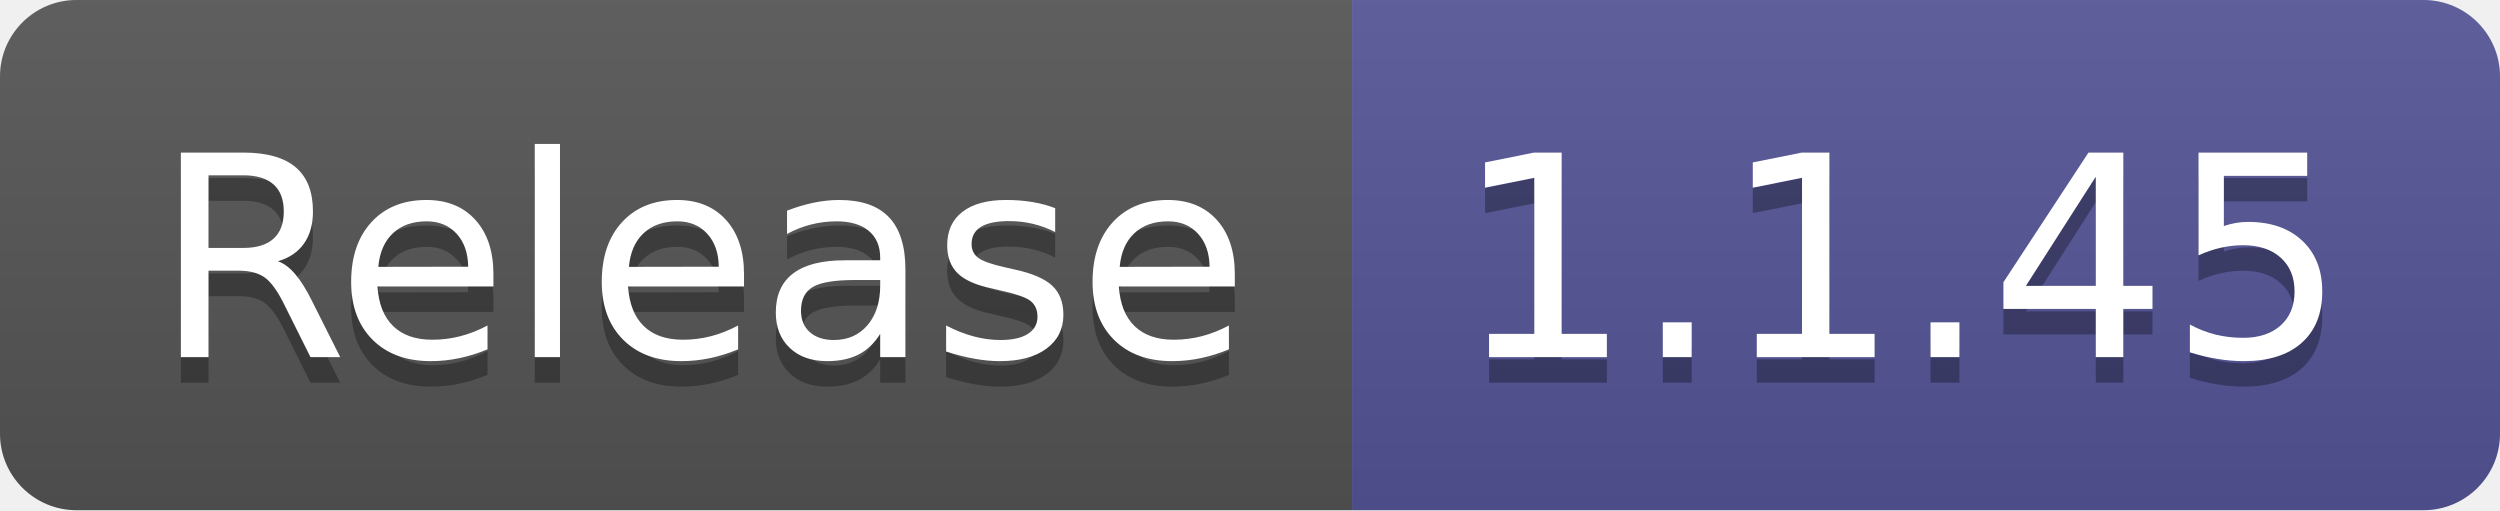
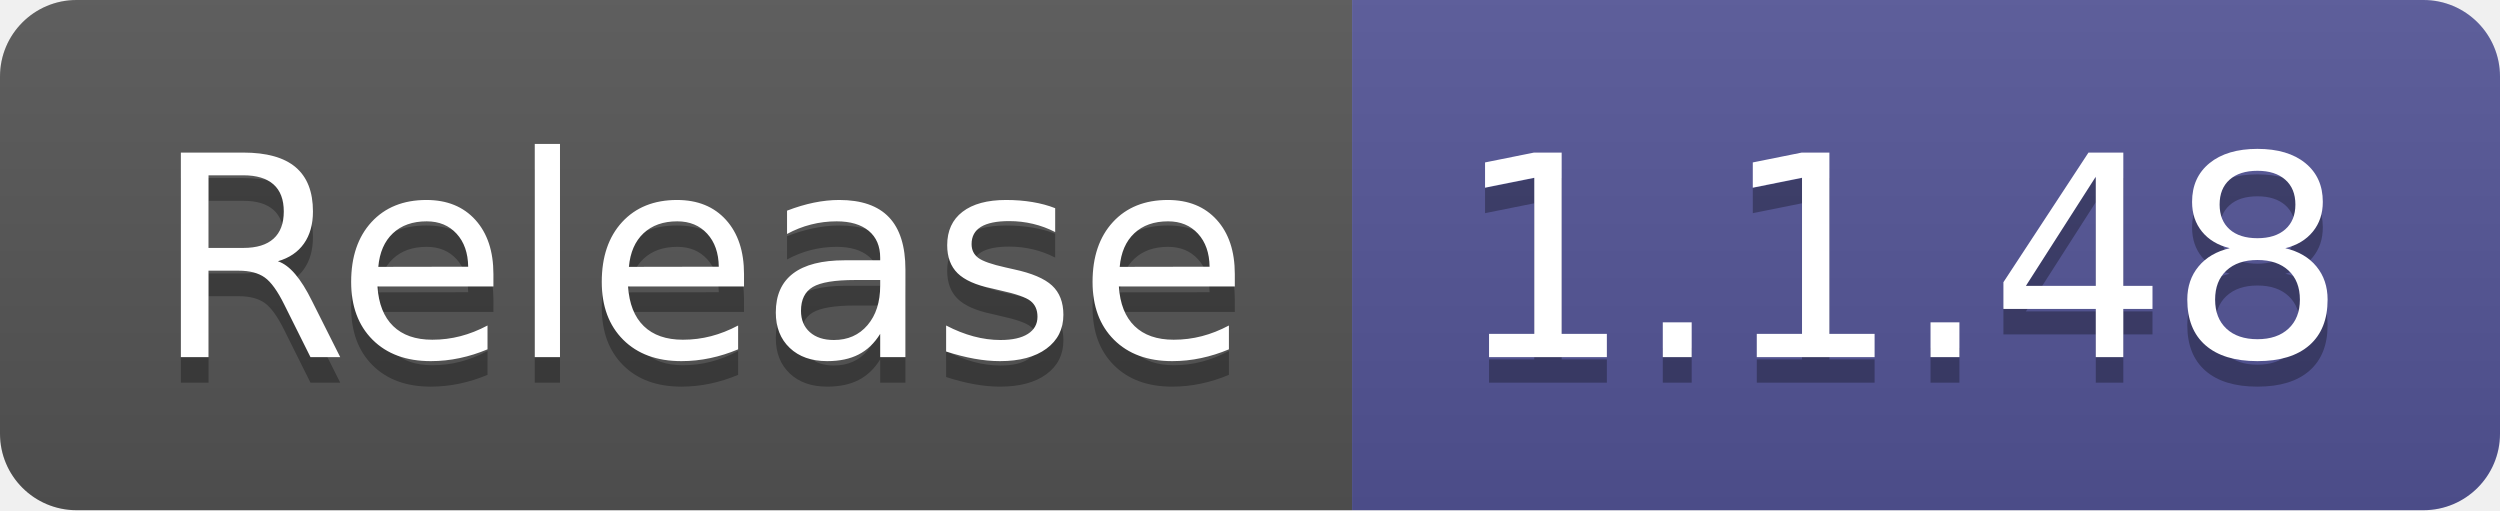
- <svg xmlns="http://www.w3.org/2000/svg" width="98" height="20" role="img" aria-label="Release: 1.1.45">
+ <svg xmlns="http://www.w3.org/2000/svg" width="98" height="20" role="img" aria-label="Release: 1.1.48">
  <linearGradient id="s" x2="0" y2="100%">
    <stop offset="0" stop-color="#bbb" stop-opacity=".1" />
    <stop offset="1" stop-opacity=".1" />
  </linearGradient>
  <clipPath id="r">
    <rect width="98" height="20" rx="3" fill="#fff" />
  </clipPath>
  <g clip-path="url(#r)">
    <rect width="53" height="20" fill="#555" />
    <rect x="53" width="45" height="20" fill="#535597" />
    <rect width="98" height="20" fill="url(#s)" />
  </g>
  <g fill="#fff" text-anchor="middle" font-family="Verdana,Geneva,DejaVu Sans,sans-serif" text-rendering="geometricPrecision" font-size="110">
    <text aria-hidden="true" x="275" y="150" fill="#010101" fill-opacity=".3" transform="scale(.1)" textLength="430">Release</text>
    <text x="275" y="140" transform="scale(.1)" fill="#fff" textLength="430">Release</text>
-     <text aria-hidden="true" x="745" y="150" fill="#010101" fill-opacity=".3" transform="scale(.1)" textLength="350">1.1.45</text>
-     <text x="745" y="140" transform="scale(.1)" fill="#fff" textLength="350">1.1.45</text>
+     <text aria-hidden="true" x="745" y="150" fill="#010101" fill-opacity=".3" transform="scale(.1)" textLength="350">1.1.48</text>
+     <text x="745" y="140" transform="scale(.1)" fill="#fff" textLength="350">1.1.48</text>
  </g>
</svg>
